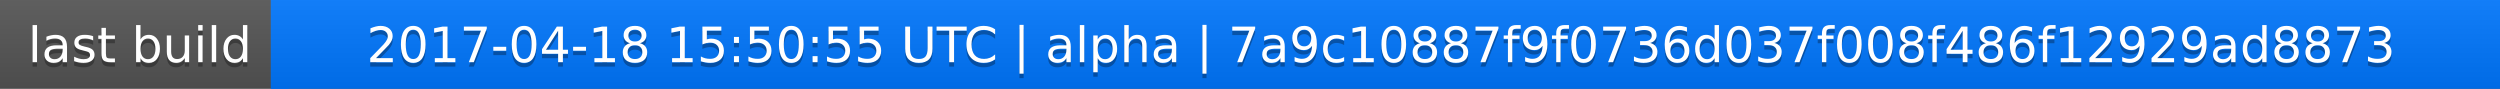
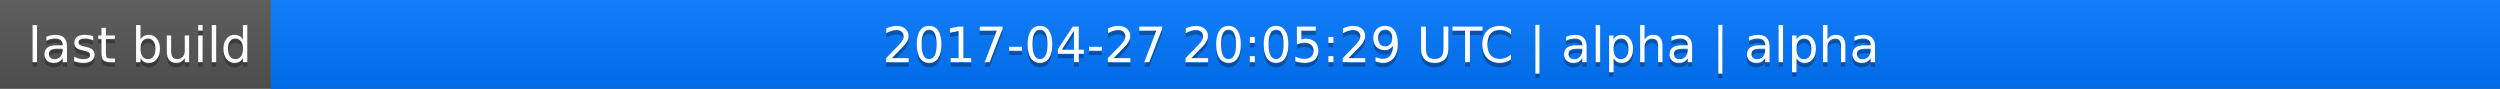
<svg xmlns="http://www.w3.org/2000/svg" width="563" height="20">
  <linearGradient id="a" x2="0" y2="100%">
    <stop offset="0" stop-color="#bbb" stop-opacity=".1" />
    <stop offset="1" stop-opacity=".1" />
  </linearGradient>
  <rect rx="0" width="563" height="20" fill="#555" />
  <rect rx="0" x="61" width="502" height="20" fill="#07f" />
  <path fill="#07f" d="M61 0h4v20h-4z" />
  <rect rx="0" width="563" height="20" fill="url(#a)" />
  <g fill="#fff" text-anchor="middle" font-family="DejaVu Sans,Verdana,Geneva,sans-serif" font-size="11">
    <text x="31.5" y="15" fill="#010101" fill-opacity=".3">last build</text>
    <text x="31.5" y="14">last build</text>
-     <text x="311" y="15" fill="#010101" fill-opacity=".3">2017-04-18 15:50:55 UTC | alpha | 7a9c10887f9f0736d037f008f486f12929ad8873</text>
-     <text x="311" y="14">2017-04-18 15:50:55 UTC | alpha | 7a9c10887f9f0736d037f008f486f12929ad8873</text>
+     <text x="311" y="15" fill="#010101" fill-opacity=".3">2017-04-27 20:05:29 UTC | alpha | alpha</text>
+     <text x="311" y="14">2017-04-27 20:05:29 UTC | alpha | alpha</text>
  </g>
</svg>
